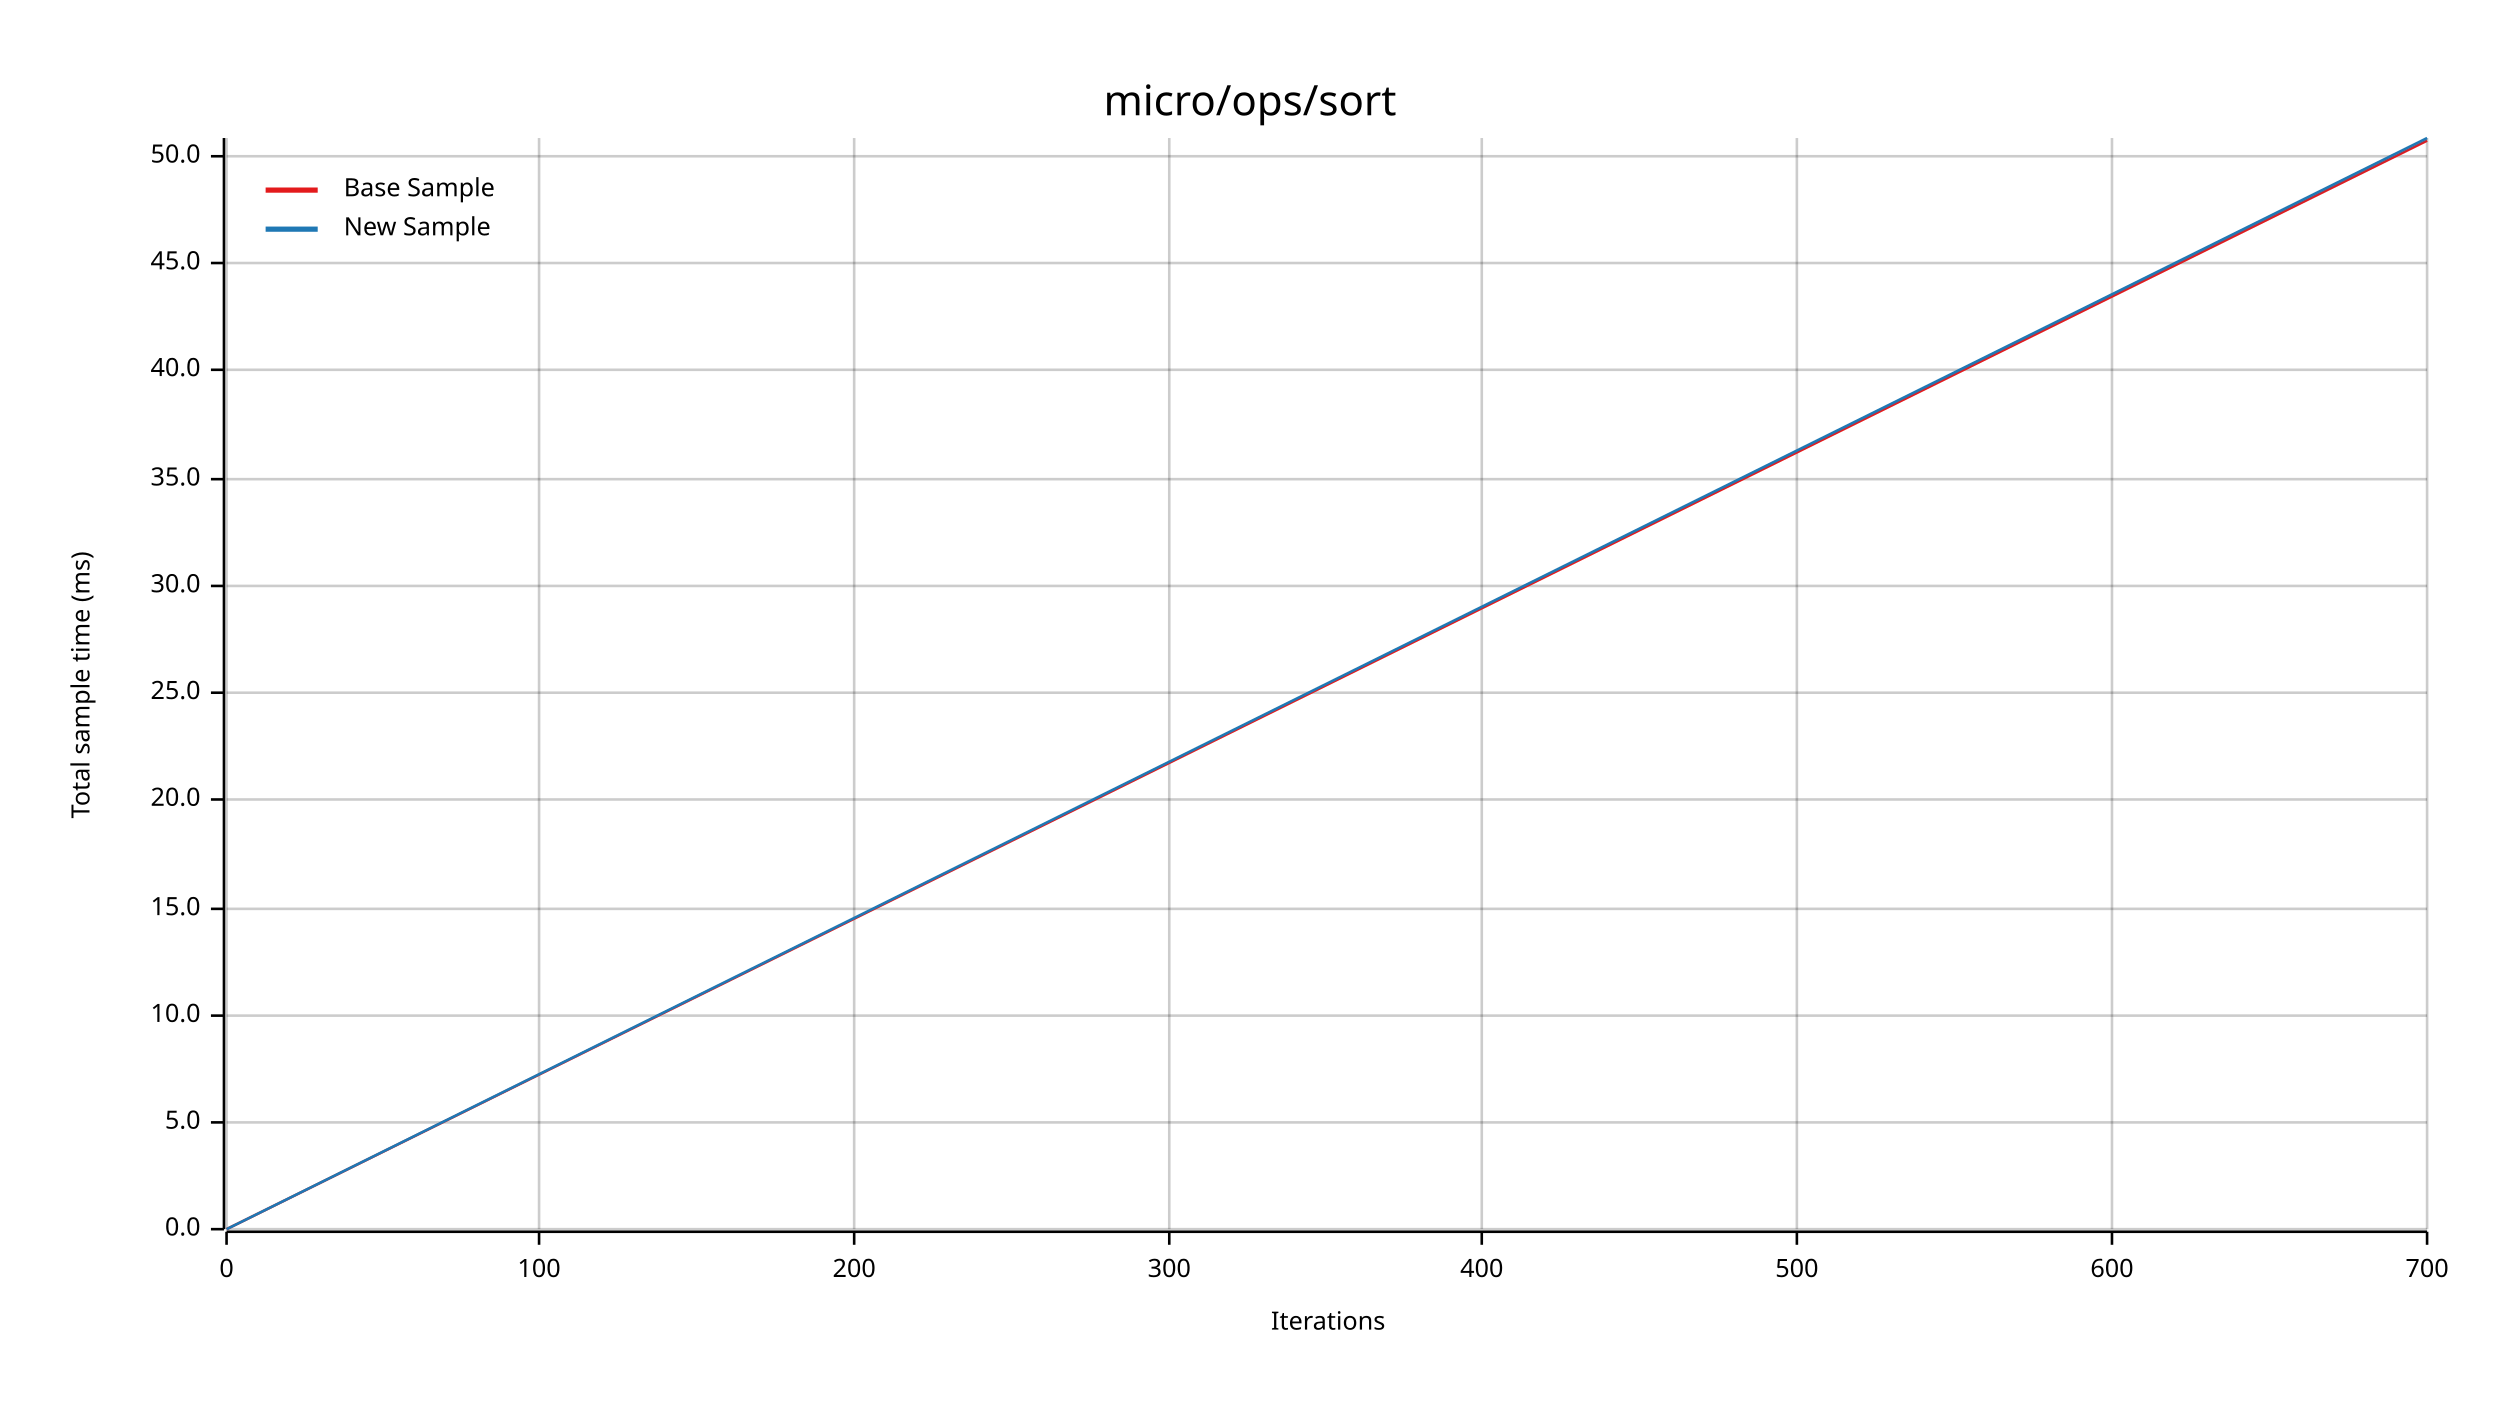
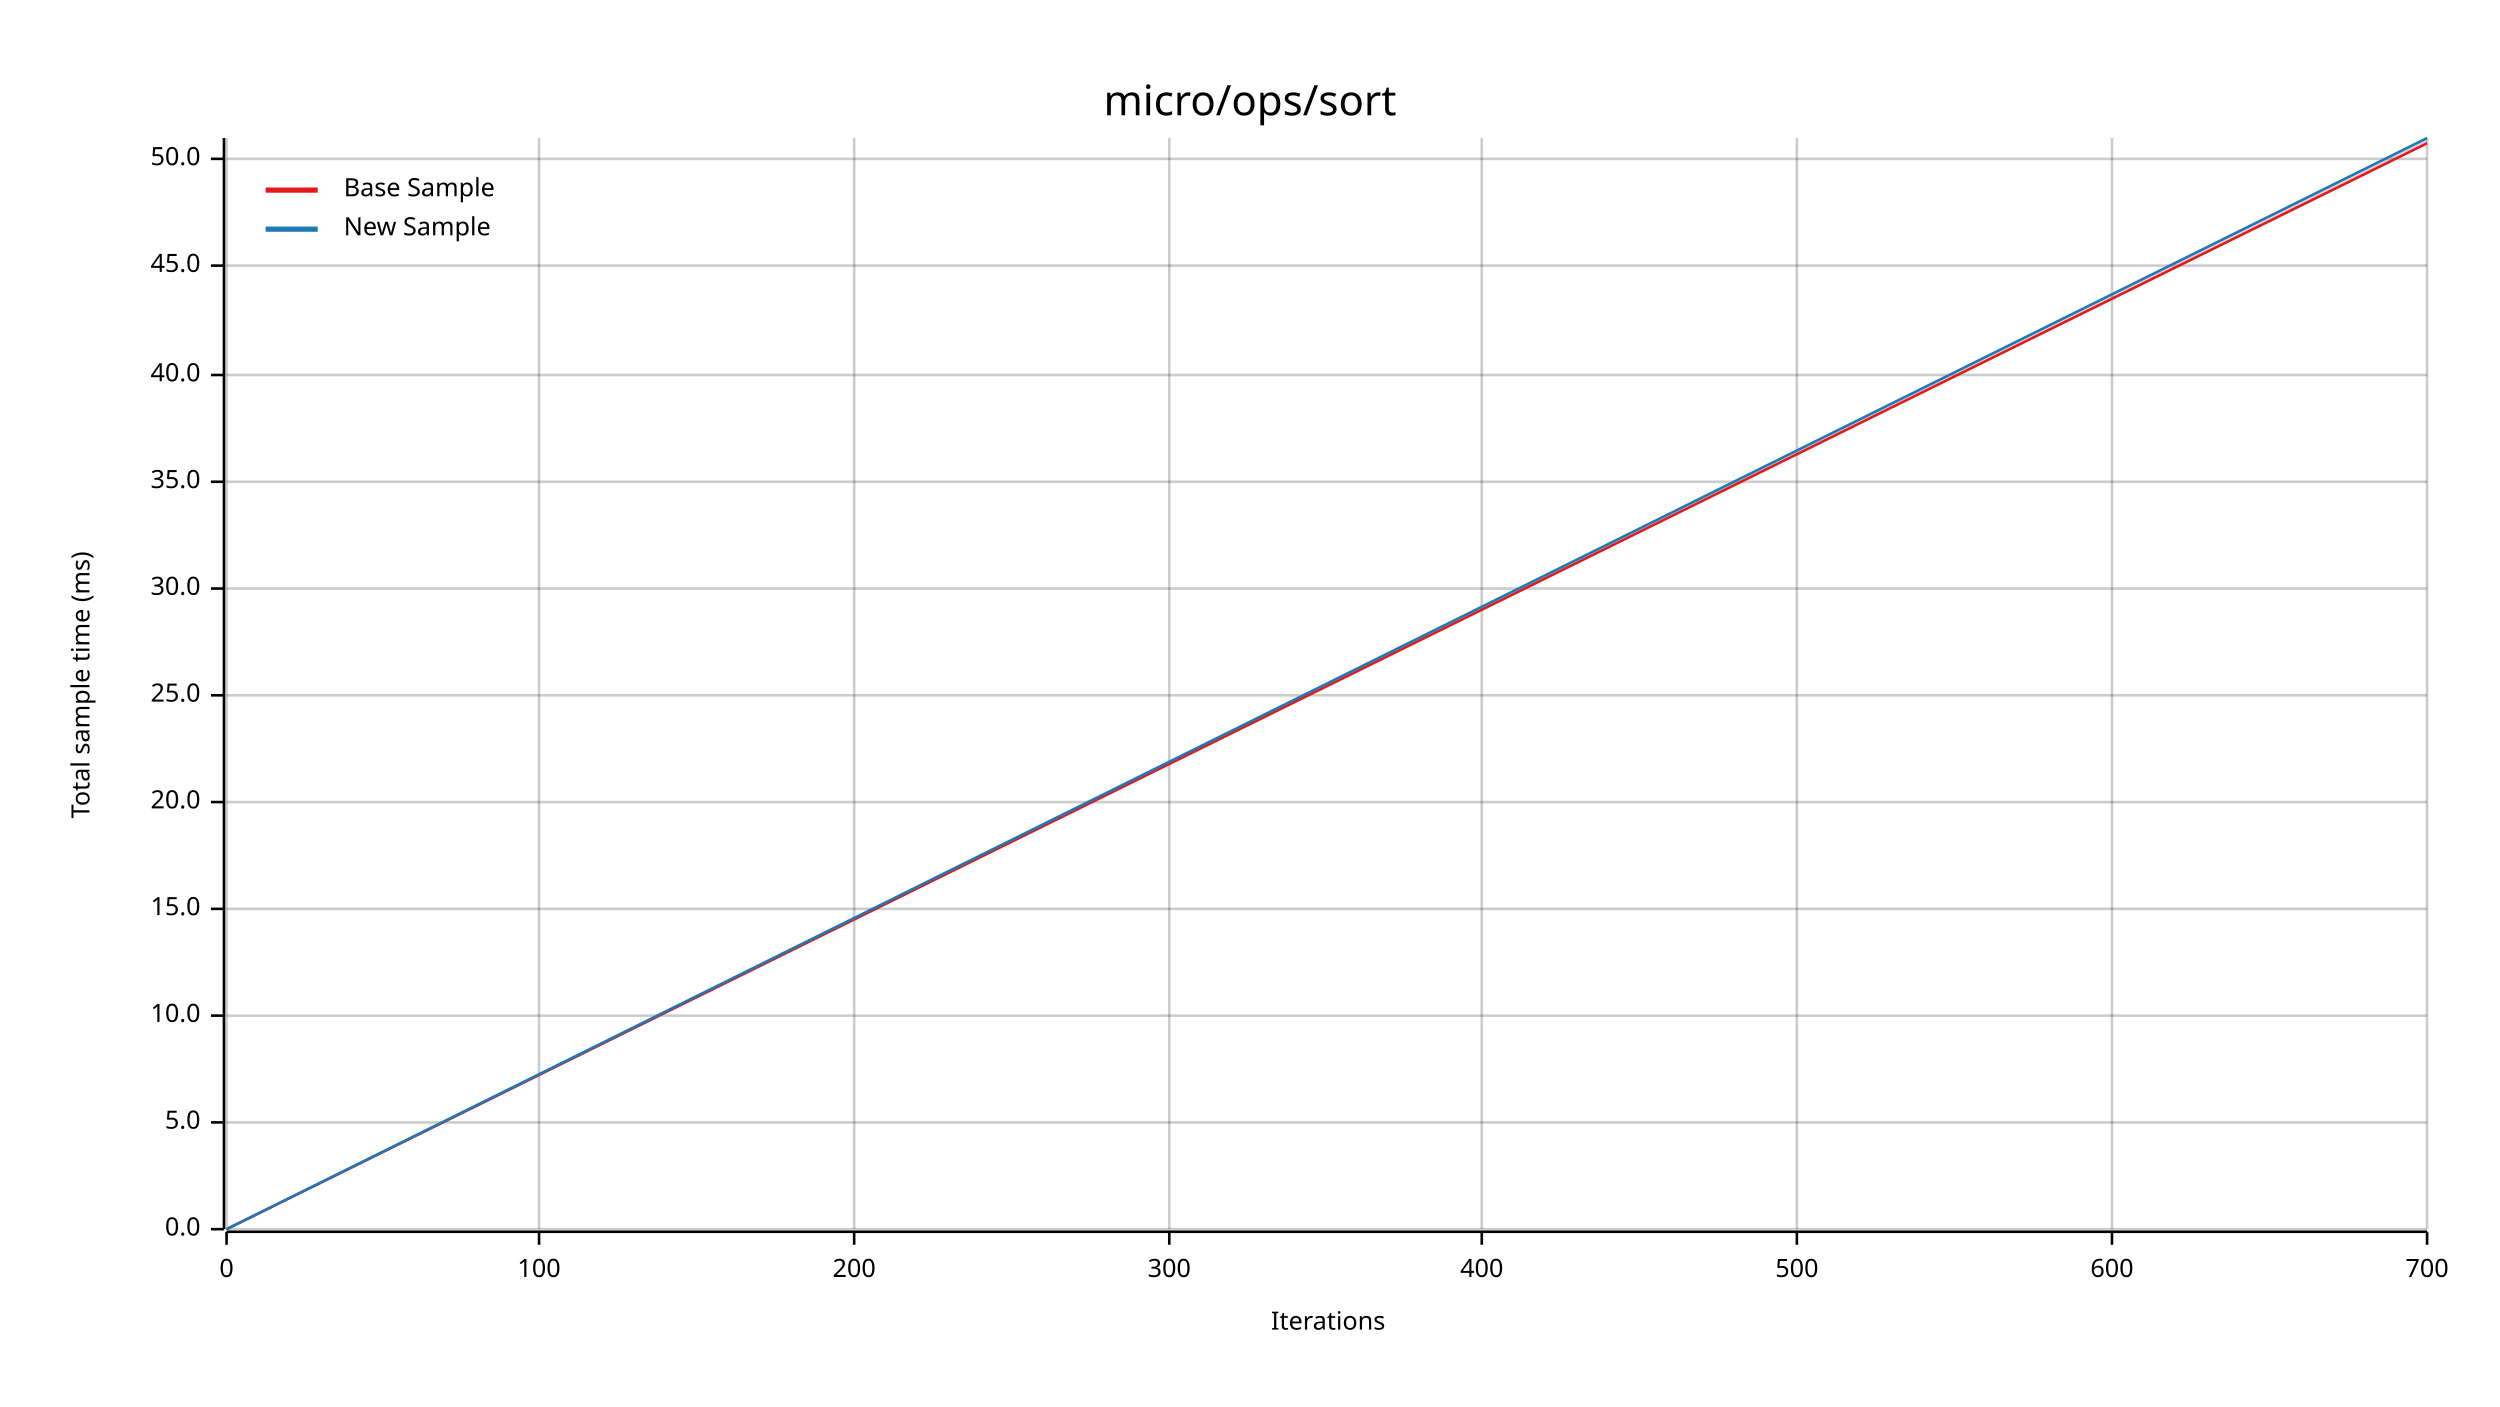
<svg xmlns="http://www.w3.org/2000/svg" width="960" height="540" viewBox="0 0 960 540">
  <text x="480" y="32" dy="0.76em" text-anchor="middle" font-family="sans-serif" font-size="16.129" opacity="1" fill="#000000">
micro/ops/sort
</text>
  <text x="27" y="263" dy="0.76em" text-anchor="middle" font-family="sans-serif" font-size="9.677" opacity="1" fill="#000000" transform="rotate(270, 27, 263)">
Total sample time (ms)
</text>
  <text x="510" y="513" dy="-0.5ex" text-anchor="middle" font-family="sans-serif" font-size="9.677" opacity="1" fill="#000000">
Iterations
</text>
  <line opacity="0.2" stroke="#000000" stroke-width="1" x1="87" y1="472" x2="87" y2="53" />
  <line opacity="0.2" stroke="#000000" stroke-width="1" x1="207" y1="472" x2="207" y2="53" />
  <line opacity="0.2" stroke="#000000" stroke-width="1" x1="328" y1="472" x2="328" y2="53" />
  <line opacity="0.2" stroke="#000000" stroke-width="1" x1="449" y1="472" x2="449" y2="53" />
  <line opacity="0.2" stroke="#000000" stroke-width="1" x1="569" y1="472" x2="569" y2="53" />
  <line opacity="0.2" stroke="#000000" stroke-width="1" x1="690" y1="472" x2="690" y2="53" />
  <line opacity="0.2" stroke="#000000" stroke-width="1" x1="811" y1="472" x2="811" y2="53" />
  <line opacity="0.2" stroke="#000000" stroke-width="1" x1="932" y1="472" x2="932" y2="53" />
  <line opacity="0.2" stroke="#000000" stroke-width="1" x1="87" y1="472" x2="932" y2="472" />
  <line opacity="0.2" stroke="#000000" stroke-width="1" x1="87" y1="431" x2="932" y2="431" />
  <line opacity="0.2" stroke="#000000" stroke-width="1" x1="87" y1="390" x2="932" y2="390" />
  <line opacity="0.2" stroke="#000000" stroke-width="1" x1="87" y1="349" x2="932" y2="349" />
-   <line opacity="0.2" stroke="#000000" stroke-width="1" x1="87" y1="307" x2="932" y2="307" />
-   <line opacity="0.2" stroke="#000000" stroke-width="1" x1="87" y1="266" x2="932" y2="266" />
-   <line opacity="0.2" stroke="#000000" stroke-width="1" x1="87" y1="225" x2="932" y2="225" />
-   <line opacity="0.2" stroke="#000000" stroke-width="1" x1="87" y1="184" x2="932" y2="184" />
-   <line opacity="0.2" stroke="#000000" stroke-width="1" x1="87" y1="142" x2="932" y2="142" />
-   <line opacity="0.2" stroke="#000000" stroke-width="1" x1="87" y1="101" x2="932" y2="101" />
-   <line opacity="0.2" stroke="#000000" stroke-width="1" x1="87" y1="60" x2="932" y2="60" />
+   <line opacity="0.2" stroke="#000000" stroke-width="1" x1="87" y1="308" x2="932" y2="308" />
+   <line opacity="0.2" stroke="#000000" stroke-width="1" x1="87" y1="267" x2="932" y2="267" />
+   <line opacity="0.2" stroke="#000000" stroke-width="1" x1="87" y1="226" x2="932" y2="226" />
+   <line opacity="0.2" stroke="#000000" stroke-width="1" x1="87" y1="185" x2="932" y2="185" />
+   <line opacity="0.2" stroke="#000000" stroke-width="1" x1="87" y1="144" x2="932" y2="144" />
+   <line opacity="0.2" stroke="#000000" stroke-width="1" x1="87" y1="102" x2="932" y2="102" />
+   <line opacity="0.2" stroke="#000000" stroke-width="1" x1="87" y1="61" x2="932" y2="61" />
  <polyline fill="none" opacity="1" stroke="#000000" stroke-width="1" points="86,53 86,472 " />
  <text x="77" y="472" dy="0.5ex" text-anchor="end" font-family="sans-serif" font-size="9.677" opacity="1" fill="#000000">
0.0
</text>
  <polyline fill="none" opacity="1" stroke="#000000" stroke-width="1" points="81,472 86,472 " />
  <text x="77" y="431" dy="0.5ex" text-anchor="end" font-family="sans-serif" font-size="9.677" opacity="1" fill="#000000">
5.0
</text>
  <polyline fill="none" opacity="1" stroke="#000000" stroke-width="1" points="81,431 86,431 " />
  <text x="77" y="390" dy="0.5ex" text-anchor="end" font-family="sans-serif" font-size="9.677" opacity="1" fill="#000000">
10.0
</text>
  <polyline fill="none" opacity="1" stroke="#000000" stroke-width="1" points="81,390 86,390 " />
  <text x="77" y="349" dy="0.5ex" text-anchor="end" font-family="sans-serif" font-size="9.677" opacity="1" fill="#000000">
15.0
</text>
  <polyline fill="none" opacity="1" stroke="#000000" stroke-width="1" points="81,349 86,349 " />
-   <text x="77" y="307" dy="0.5ex" text-anchor="end" font-family="sans-serif" font-size="9.677" opacity="1" fill="#000000">
+   <text x="77" y="308" dy="0.5ex" text-anchor="end" font-family="sans-serif" font-size="9.677" opacity="1" fill="#000000">
20.0
</text>
-   <polyline fill="none" opacity="1" stroke="#000000" stroke-width="1" points="81,307 86,307 " />
-   <text x="77" y="266" dy="0.5ex" text-anchor="end" font-family="sans-serif" font-size="9.677" opacity="1" fill="#000000">
+   <polyline fill="none" opacity="1" stroke="#000000" stroke-width="1" points="81,308 86,308 " />
+   <text x="77" y="267" dy="0.5ex" text-anchor="end" font-family="sans-serif" font-size="9.677" opacity="1" fill="#000000">
25.0
</text>
-   <polyline fill="none" opacity="1" stroke="#000000" stroke-width="1" points="81,266 86,266 " />
-   <text x="77" y="225" dy="0.5ex" text-anchor="end" font-family="sans-serif" font-size="9.677" opacity="1" fill="#000000">
+   <polyline fill="none" opacity="1" stroke="#000000" stroke-width="1" points="81,267 86,267 " />
+   <text x="77" y="226" dy="0.5ex" text-anchor="end" font-family="sans-serif" font-size="9.677" opacity="1" fill="#000000">
30.0
</text>
-   <polyline fill="none" opacity="1" stroke="#000000" stroke-width="1" points="81,225 86,225 " />
-   <text x="77" y="184" dy="0.5ex" text-anchor="end" font-family="sans-serif" font-size="9.677" opacity="1" fill="#000000">
+   <polyline fill="none" opacity="1" stroke="#000000" stroke-width="1" points="81,226 86,226 " />
+   <text x="77" y="185" dy="0.5ex" text-anchor="end" font-family="sans-serif" font-size="9.677" opacity="1" fill="#000000">
35.0
</text>
-   <polyline fill="none" opacity="1" stroke="#000000" stroke-width="1" points="81,184 86,184 " />
-   <text x="77" y="142" dy="0.5ex" text-anchor="end" font-family="sans-serif" font-size="9.677" opacity="1" fill="#000000">
+   <polyline fill="none" opacity="1" stroke="#000000" stroke-width="1" points="81,185 86,185 " />
+   <text x="77" y="144" dy="0.5ex" text-anchor="end" font-family="sans-serif" font-size="9.677" opacity="1" fill="#000000">
40.0
</text>
-   <polyline fill="none" opacity="1" stroke="#000000" stroke-width="1" points="81,142 86,142 " />
-   <text x="77" y="101" dy="0.5ex" text-anchor="end" font-family="sans-serif" font-size="9.677" opacity="1" fill="#000000">
+   <polyline fill="none" opacity="1" stroke="#000000" stroke-width="1" points="81,144 86,144 " />
+   <text x="77" y="102" dy="0.5ex" text-anchor="end" font-family="sans-serif" font-size="9.677" opacity="1" fill="#000000">
45.0
</text>
-   <polyline fill="none" opacity="1" stroke="#000000" stroke-width="1" points="81,101 86,101 " />
-   <text x="77" y="60" dy="0.5ex" text-anchor="end" font-family="sans-serif" font-size="9.677" opacity="1" fill="#000000">
+   <polyline fill="none" opacity="1" stroke="#000000" stroke-width="1" points="81,102 86,102 " />
+   <text x="77" y="61" dy="0.5ex" text-anchor="end" font-family="sans-serif" font-size="9.677" opacity="1" fill="#000000">
50.0
</text>
-   <polyline fill="none" opacity="1" stroke="#000000" stroke-width="1" points="81,60 86,60 " />
+   <polyline fill="none" opacity="1" stroke="#000000" stroke-width="1" points="81,61 86,61 " />
  <polyline fill="none" opacity="1" stroke="#000000" stroke-width="1" points="87,473 932,473 " />
  <text x="87" y="483" dy="0.76em" text-anchor="middle" font-family="sans-serif" font-size="9.677" opacity="1" fill="#000000">
0
</text>
  <polyline fill="none" opacity="1" stroke="#000000" stroke-width="1" points="87,473 87,478 " />
  <text x="207" y="483" dy="0.76em" text-anchor="middle" font-family="sans-serif" font-size="9.677" opacity="1" fill="#000000">
100
</text>
  <polyline fill="none" opacity="1" stroke="#000000" stroke-width="1" points="207,473 207,478 " />
  <text x="328" y="483" dy="0.76em" text-anchor="middle" font-family="sans-serif" font-size="9.677" opacity="1" fill="#000000">
200
</text>
  <polyline fill="none" opacity="1" stroke="#000000" stroke-width="1" points="328,473 328,478 " />
  <text x="449" y="483" dy="0.76em" text-anchor="middle" font-family="sans-serif" font-size="9.677" opacity="1" fill="#000000">
300
</text>
  <polyline fill="none" opacity="1" stroke="#000000" stroke-width="1" points="449,473 449,478 " />
  <text x="569" y="483" dy="0.76em" text-anchor="middle" font-family="sans-serif" font-size="9.677" opacity="1" fill="#000000">
400
</text>
  <polyline fill="none" opacity="1" stroke="#000000" stroke-width="1" points="569,473 569,478 " />
  <text x="690" y="483" dy="0.76em" text-anchor="middle" font-family="sans-serif" font-size="9.677" opacity="1" fill="#000000">
500
</text>
  <polyline fill="none" opacity="1" stroke="#000000" stroke-width="1" points="690,473 690,478 " />
  <text x="811" y="483" dy="0.76em" text-anchor="middle" font-family="sans-serif" font-size="9.677" opacity="1" fill="#000000">
600
</text>
  <polyline fill="none" opacity="1" stroke="#000000" stroke-width="1" points="811,473 811,478 " />
  <text x="932" y="483" dy="0.76em" text-anchor="middle" font-family="sans-serif" font-size="9.677" opacity="1" fill="#000000">
700
</text>
  <polyline fill="none" opacity="1" stroke="#000000" stroke-width="1" points="932,473 932,478 " />
-   <polyline fill="none" opacity="1" stroke="#E31A1C" stroke-width="1" points="87,472 932,54 " />
-   <polygon opacity="0.25" fill="#E31A1C" points="87,472 932,54 932,53 " />
+   <polyline fill="none" opacity="1" stroke="#E31A1C" stroke-width="1" points="87,472 932,55 " />
+   <polygon opacity="0.25" fill="#E31A1C" points="87,472 932,55 932,54 " />
  <polyline fill="none" opacity="1" stroke="#1F78B4" stroke-width="1" points="87,472 932,53 " />
  <polygon opacity="0.25" fill="#1F78B4" points="87,472 932,54 932,53 " />
  <text x="132" y="68" dy="0.76em" text-anchor="start" font-family="sans-serif" font-size="9.677" opacity="1" fill="#000000">
Base Sample
</text>
  <text x="132" y="83" dy="0.76em" text-anchor="start" font-family="sans-serif" font-size="9.677" opacity="1" fill="#000000">
New Sample
</text>
  <polyline fill="none" opacity="1" stroke="#E31A1C" stroke-width="2" points="102,73 122,73 " />
  <polyline fill="none" opacity="1" stroke="#1F78B4" stroke-width="2" points="102,88 122,88 " />
</svg>
